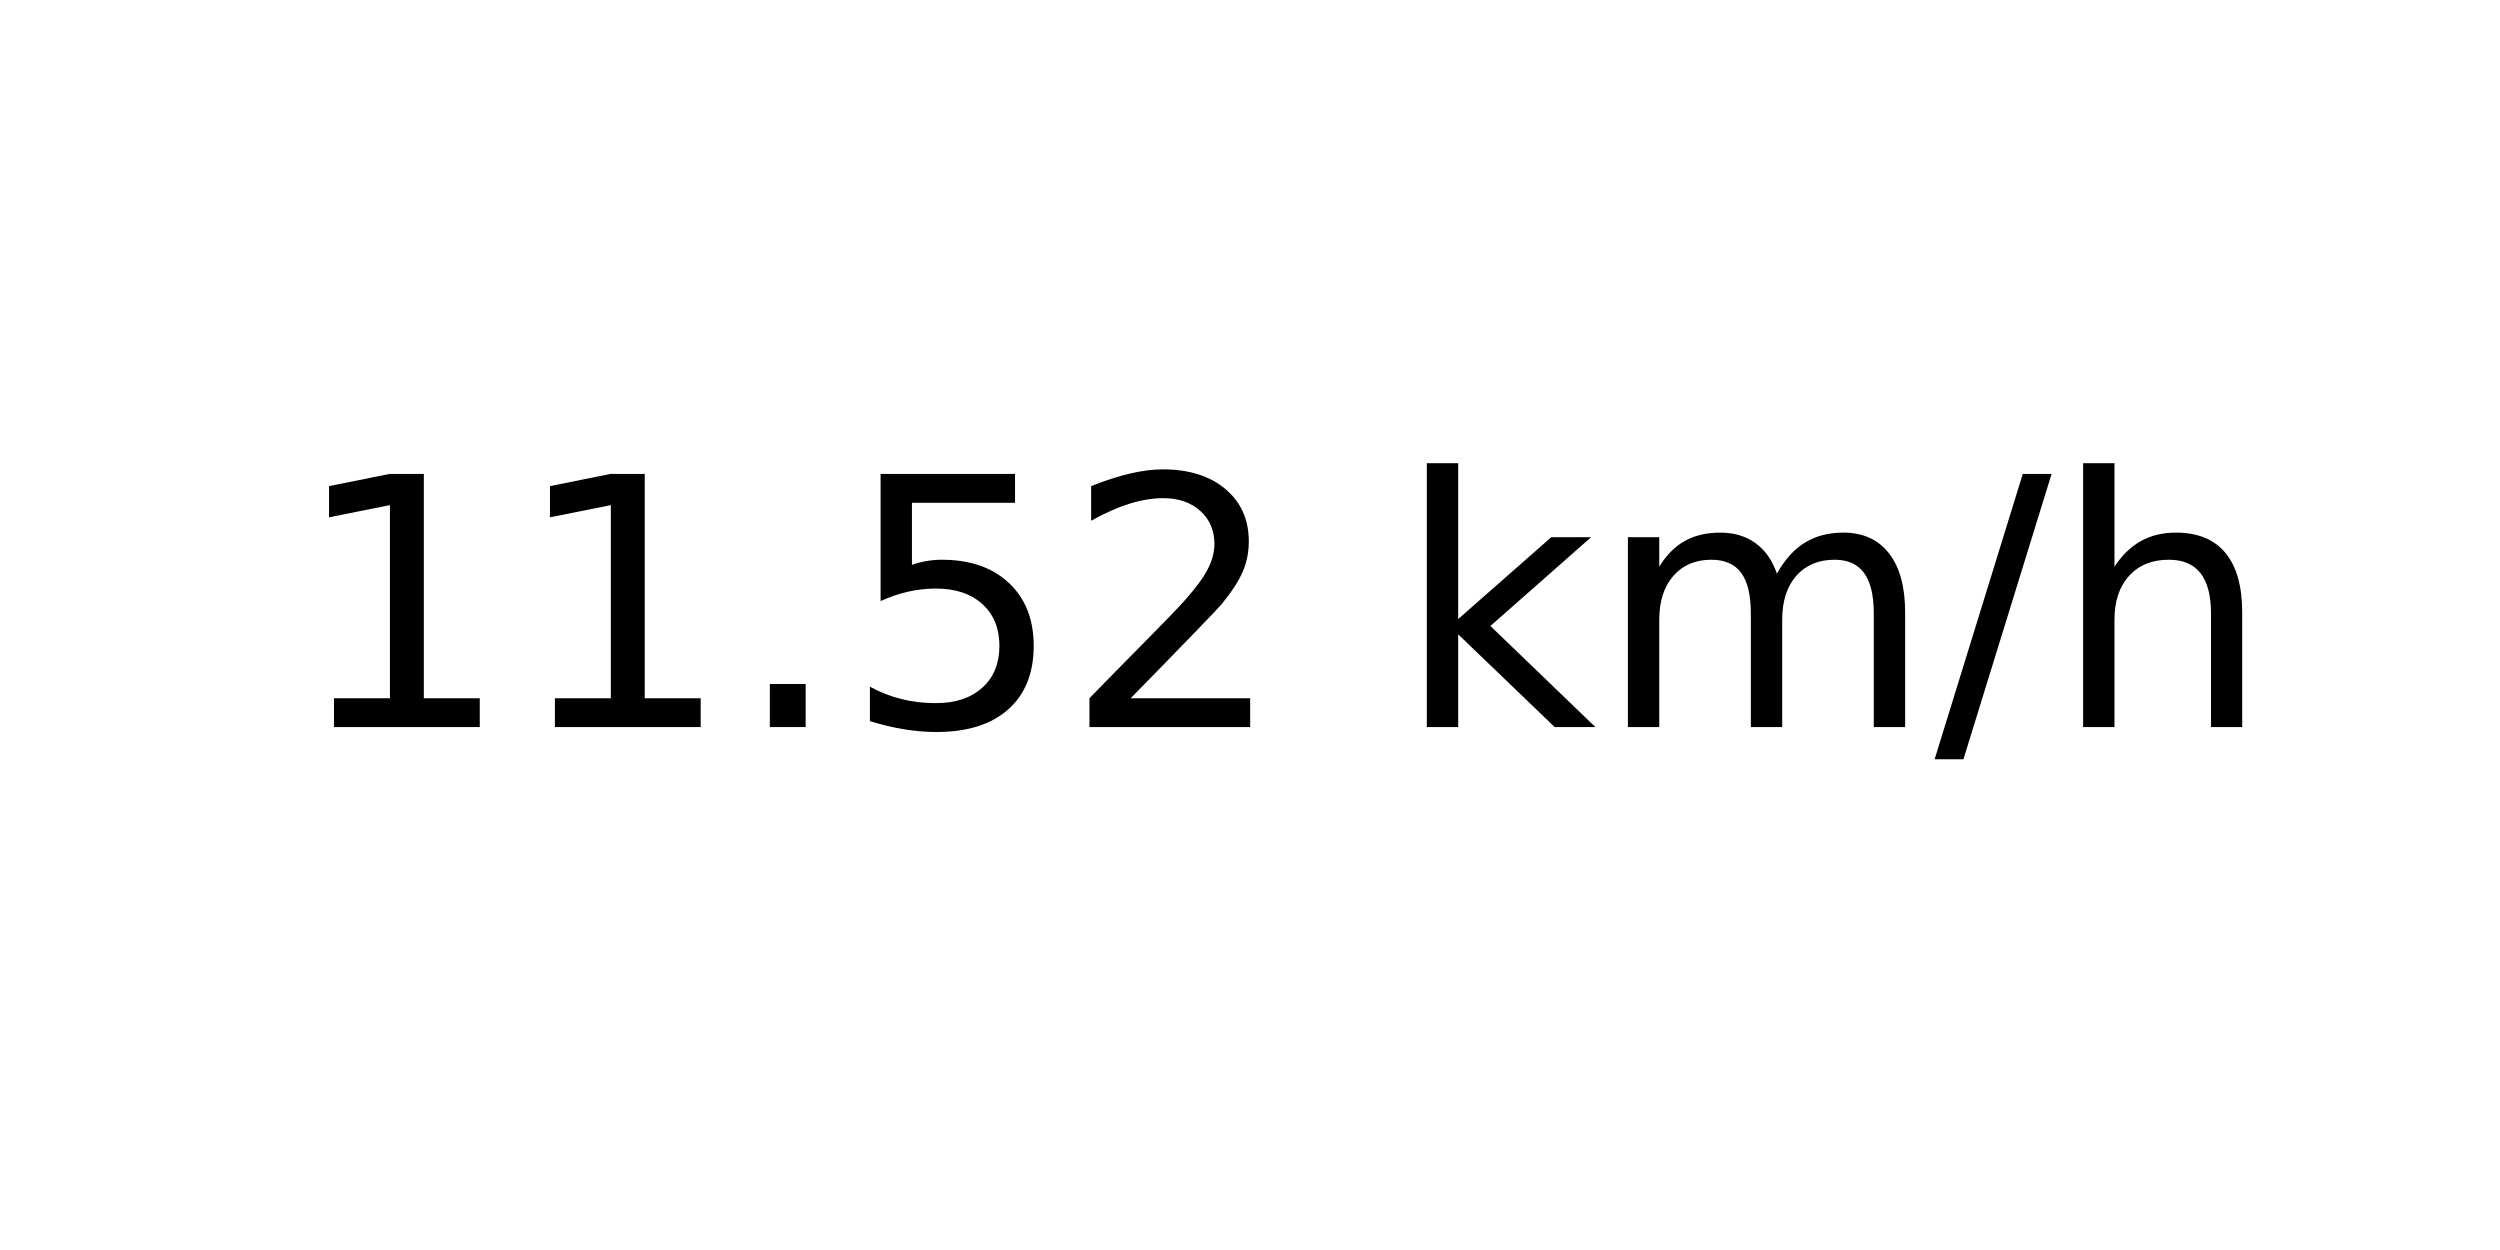
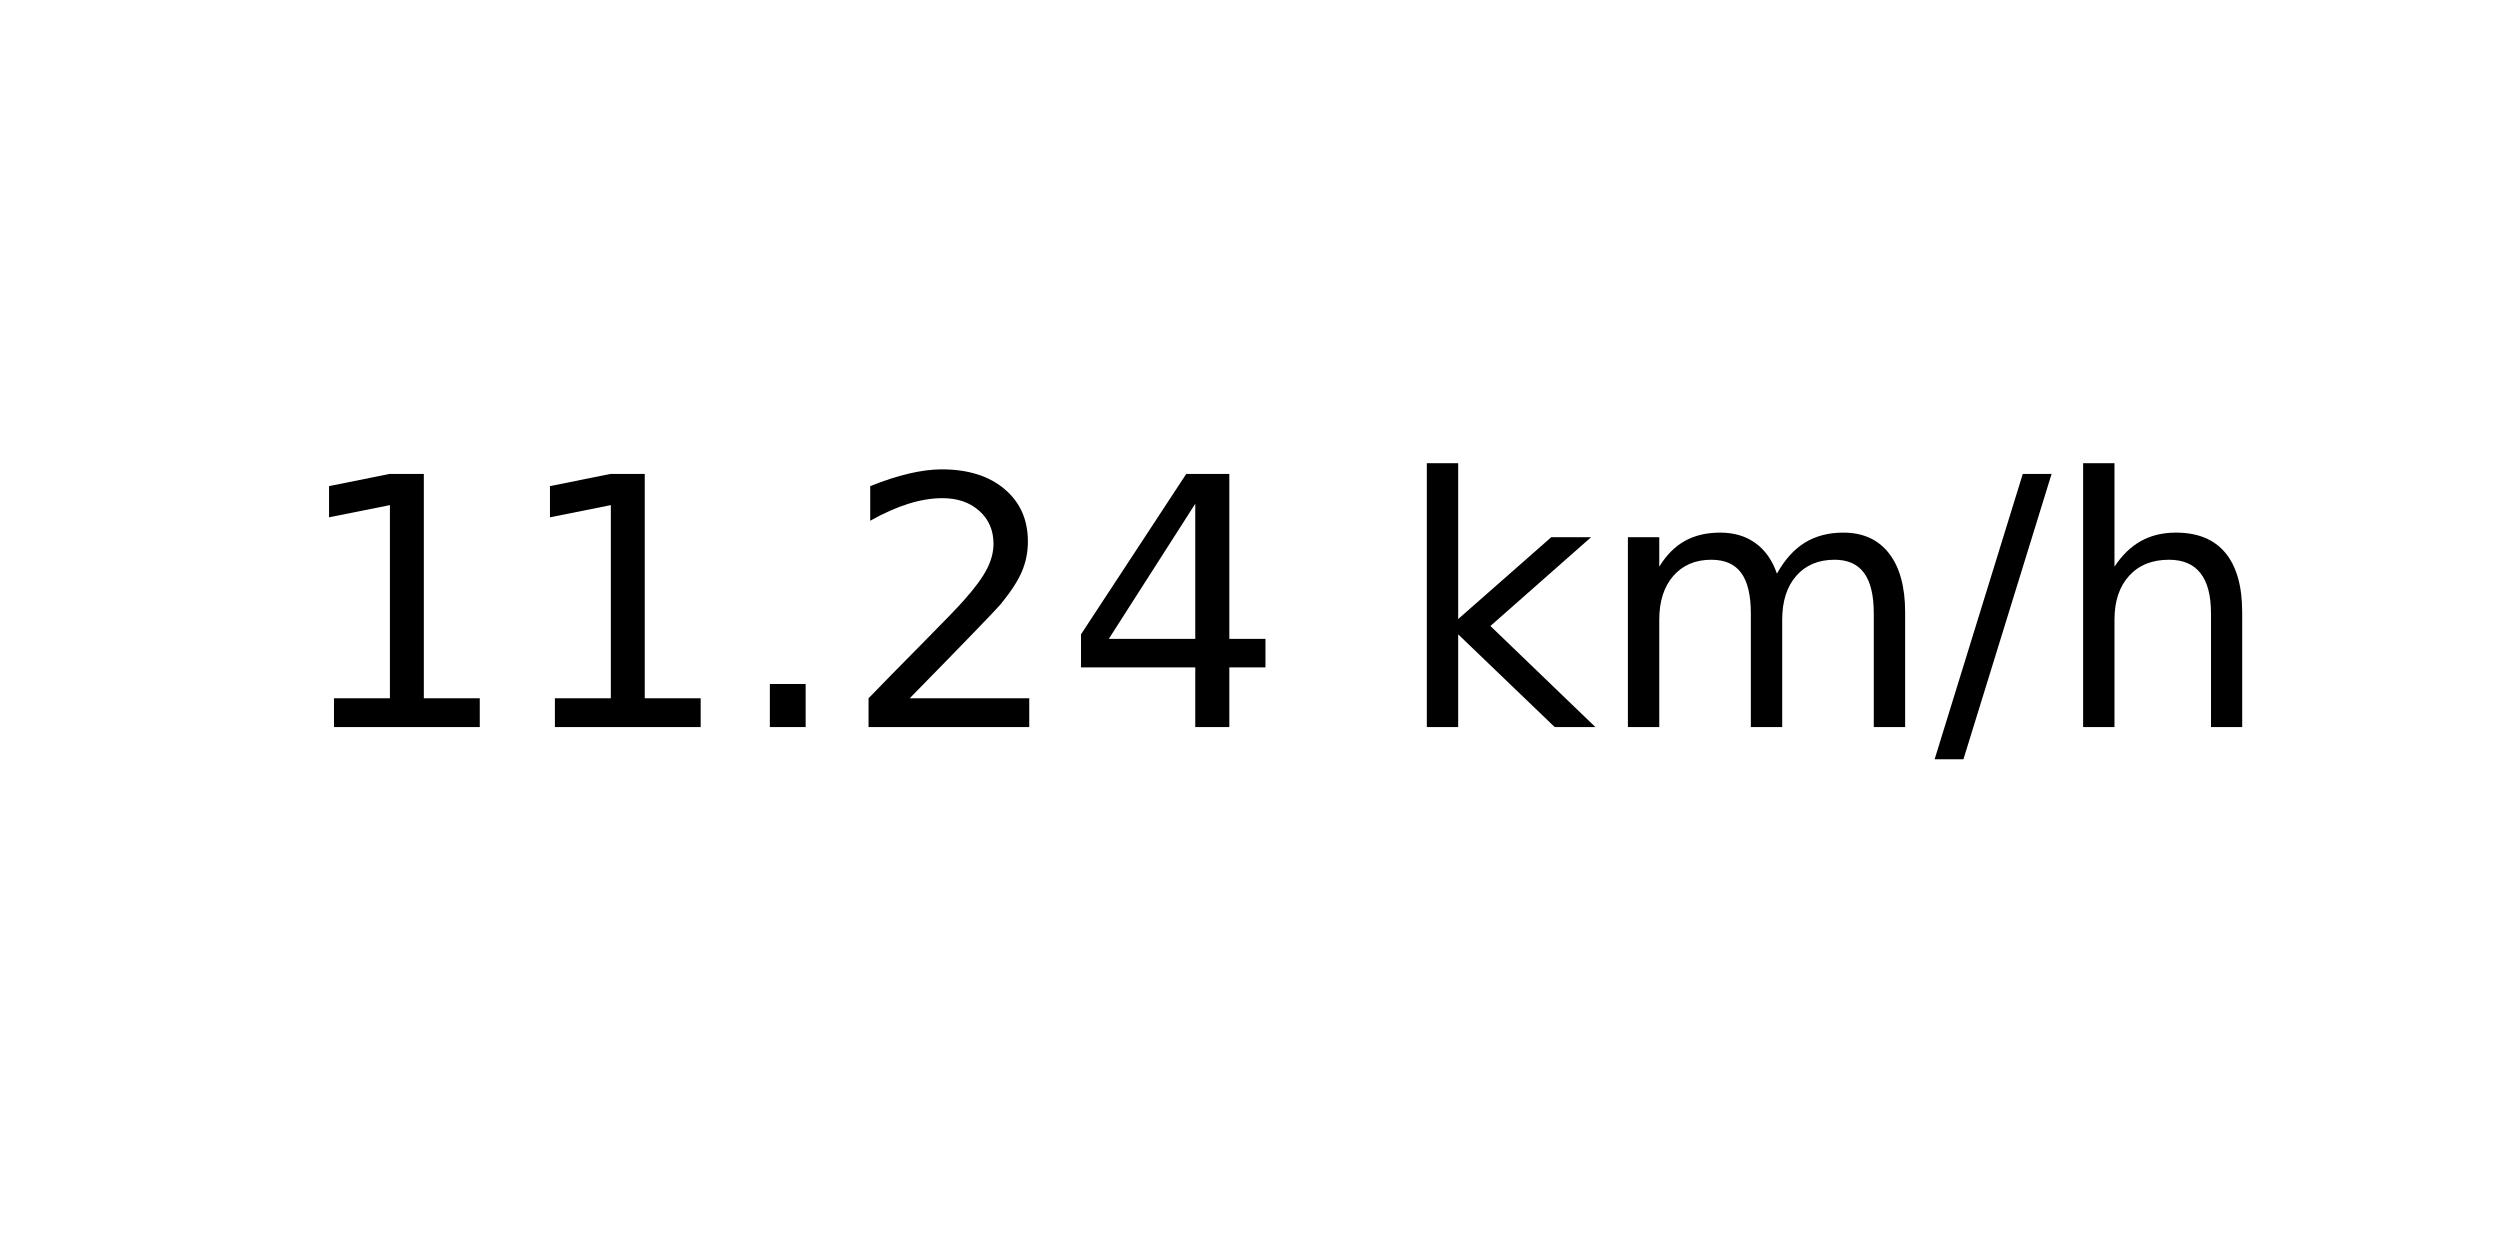
<svg xmlns="http://www.w3.org/2000/svg" xmlns:xlink="http://www.w3.org/1999/xlink" width="72pt" height="36pt" viewBox="0 0 72 36" version="1.1">
  <defs>
    <style type="text/css">*{stroke-linejoin: round; stroke-linecap: butt}</style>
  </defs>
  <g id="figure_1">
    <g id="axes_1">
      <g id="text_1">
        <g transform="translate(8.378125 20.93937) scale(0.1 -0.1)">
          <defs>
            <path id="DejaVuSans-31" d="M 794 531  L 1825 531  L 1825 4091  L 703 3866  L 703 4441  L 1819 4666  L 2450 4666  L 2450 531  L 3481 531  L 3481 0  L 794 0  L 794 531  z " transform="scale(0.015625)" />
            <path id="DejaVuSans-2e" d="M 684 794  L 1344 794  L 1344 0  L 684 0  L 684 794  z " transform="scale(0.015625)" />
-             <path id="DejaVuSans-35" d="M 691 4666  L 3169 4666  L 3169 4134  L 1269 4134  L 1269 2991  Q 1406 3038 1543 3061  Q 1681 3084 1819 3084  Q 2600 3084 3056 2656  Q 3513 2228 3513 1497  Q 3513 744 3044 326  Q 2575 -91 1722 -91  Q 1428 -91 1123 -41  Q 819 9 494 109  L 494 744  Q 775 591 1075 516  Q 1375 441 1709 441  Q 2250 441 2565 725  Q 2881 1009 2881 1497  Q 2881 1984 2565 2268  Q 2250 2553 1709 2553  Q 1456 2553 1204 2497  Q 953 2441 691 2322  L 691 4666  z " transform="scale(0.015625)" />
            <path id="DejaVuSans-32" d="M 1228 531  L 3431 531  L 3431 0  L 469 0  L 469 531  Q 828 903 1448 1529  Q 2069 2156 2228 2338  Q 2531 2678 2651 2914  Q 2772 3150 2772 3378  Q 2772 3750 2511 3984  Q 2250 4219 1831 4219  Q 1534 4219 1204 4116  Q 875 4013 500 3803  L 500 4441  Q 881 4594 1212 4672  Q 1544 4750 1819 4750  Q 2544 4750 2975 4387  Q 3406 4025 3406 3419  Q 3406 3131 3298 2873  Q 3191 2616 2906 2266  Q 2828 2175 2409 1742  Q 1991 1309 1228 531  z " transform="scale(0.015625)" />
+             <path id="DejaVuSans-34" d="M 2419 4116  L 825 1625  L 2419 1625  L 2419 4116  z M 2253 4666  L 3047 4666  L 3047 1625  L 3713 1625  L 3713 1100  L 3047 1100  L 3047 0  L 2419 0  L 2419 1100  L 313 1100  L 313 1709  L 2253 4666  z " transform="scale(0.015625)" />
            <path id="DejaVuSans-20" transform="scale(0.015625)" />
            <path id="DejaVuSans-6b" d="M 581 4863  L 1159 4863  L 1159 1991  L 2875 3500  L 3609 3500  L 1753 1863  L 3688 0  L 2938 0  L 1159 1709  L 1159 0  L 581 0  L 581 4863  z " transform="scale(0.015625)" />
            <path id="DejaVuSans-6d" d="M 3328 2828  Q 3544 3216 3844 3400  Q 4144 3584 4550 3584  Q 5097 3584 5394 3201  Q 5691 2819 5691 2113  L 5691 0  L 5113 0  L 5113 2094  Q 5113 2597 4934 2840  Q 4756 3084 4391 3084  Q 3944 3084 3684 2787  Q 3425 2491 3425 1978  L 3425 0  L 2847 0  L 2847 2094  Q 2847 2600 2669 2842  Q 2491 3084 2119 3084  Q 1678 3084 1418 2786  Q 1159 2488 1159 1978  L 1159 0  L 581 0  L 581 3500  L 1159 3500  L 1159 2956  Q 1356 3278 1631 3431  Q 1906 3584 2284 3584  Q 2666 3584 2933 3390  Q 3200 3197 3328 2828  z " transform="scale(0.015625)" />
            <path id="DejaVuSans-2f" d="M 1625 4666  L 2156 4666  L 531 -594  L 0 -594  L 1625 4666  z " transform="scale(0.015625)" />
            <path id="DejaVuSans-68" d="M 3513 2113  L 3513 0  L 2938 0  L 2938 2094  Q 2938 2591 2744 2837  Q 2550 3084 2163 3084  Q 1697 3084 1428 2787  Q 1159 2491 1159 1978  L 1159 0  L 581 0  L 581 4863  L 1159 4863  L 1159 2956  Q 1366 3272 1645 3428  Q 1925 3584 2291 3584  Q 2894 3584 3203 3211  Q 3513 2838 3513 2113  z " transform="scale(0.015625)" />
          </defs>
          <use xlink:href="#DejaVuSans-31" />
          <use xlink:href="#DejaVuSans-31" x="63.623" />
          <use xlink:href="#DejaVuSans-2e" x="127.246" />
-           <use xlink:href="#DejaVuSans-35" x="159.033" />
-           <use xlink:href="#DejaVuSans-32" x="222.656" />
+           <use xlink:href="#DejaVuSans-32" x="159.033" />
+           <use xlink:href="#DejaVuSans-34" x="222.656" />
          <use xlink:href="#DejaVuSans-20" x="286.279" />
          <use xlink:href="#DejaVuSans-6b" x="318.066" />
          <use xlink:href="#DejaVuSans-6d" x="375.977" />
          <use xlink:href="#DejaVuSans-2f" x="473.389" />
          <use xlink:href="#DejaVuSans-68" x="507.08" />
        </g>
      </g>
    </g>
  </g>
</svg>
